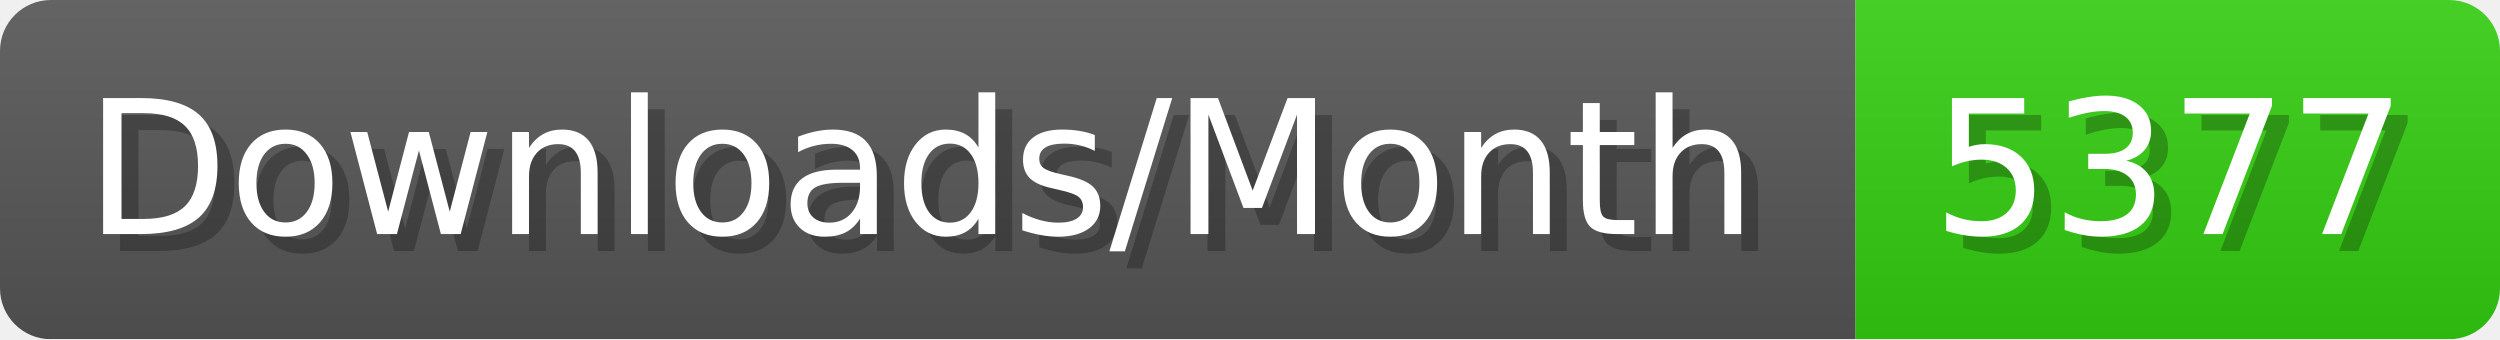
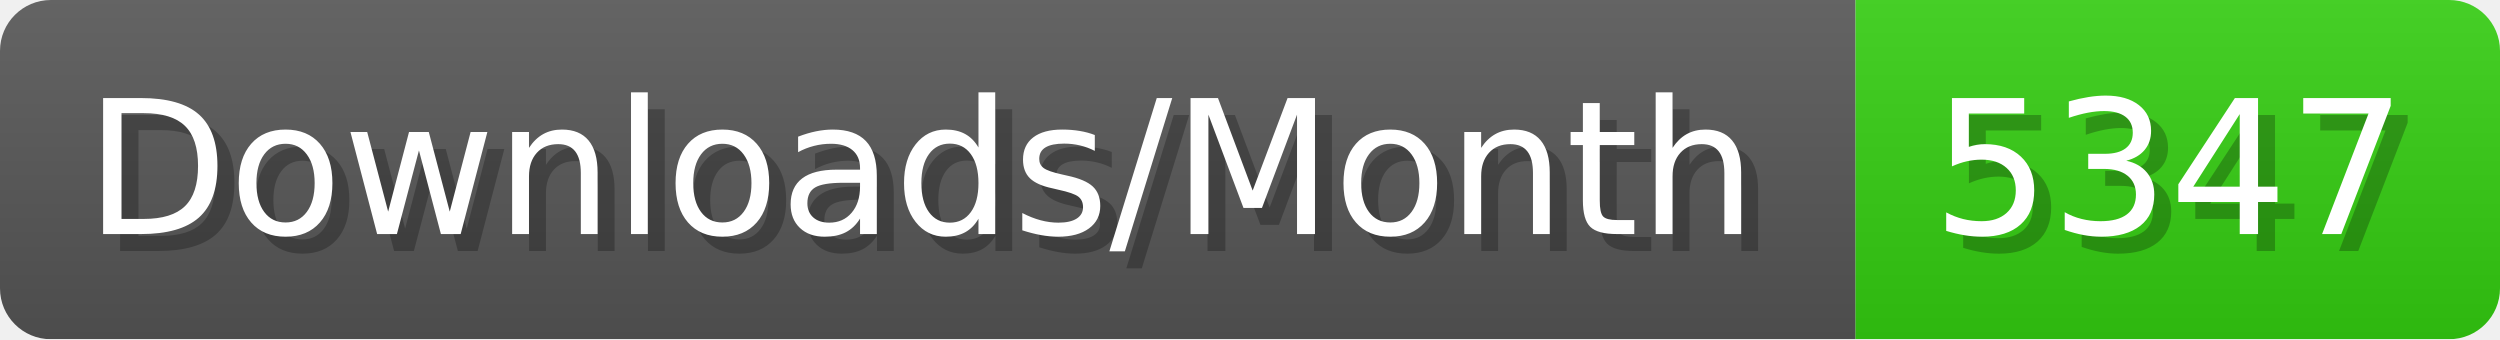
- <svg xmlns="http://www.w3.org/2000/svg" width="147.4" height="20" viewBox="0 0 1474 200" role="img" aria-label="Downloads/Month: 5377">
+ <svg xmlns="http://www.w3.org/2000/svg" width="147.4" height="20" viewBox="0 0 1474 200" role="img" aria-label="Downloads/Month: 5347">
  <linearGradient id="YlXUI" x2="0" y2="100%">
    <stop offset="0" stop-opacity=".1" stop-color="#EEE" />
    <stop offset="1" stop-opacity=".1" />
  </linearGradient>
  <mask id="JHhop">
    <rect width="1474" height="200" rx="30" fill="#FFF" />
  </mask>
  <g mask="url(#JHhop)">
    <rect width="1094" height="200" fill="#555" />
    <rect width="380" height="200" fill="#3C1" x="1094" />
    <rect width="1474" height="200" fill="url(#YlXUI)" />
  </g>
  <g aria-hidden="true" fill="#fff" text-anchor="start" font-family="Verdana,DejaVu Sans,sans-serif" font-size="110">
    <text x="60" y="148" textLength="994" fill="#000" opacity="0.25">Downloads/Month</text>
    <text x="50" y="138" textLength="994">Downloads/Month</text>
-     <text x="1149" y="148" textLength="280" fill="#000" opacity="0.25">5377</text>
-     <text x="1139" y="138" textLength="280">5377</text>
+     <text x="1149" y="148" textLength="280" fill="#000" opacity="0.25">5347</text>
+     <text x="1139" y="138" textLength="280">5347</text>
  </g>
</svg>
